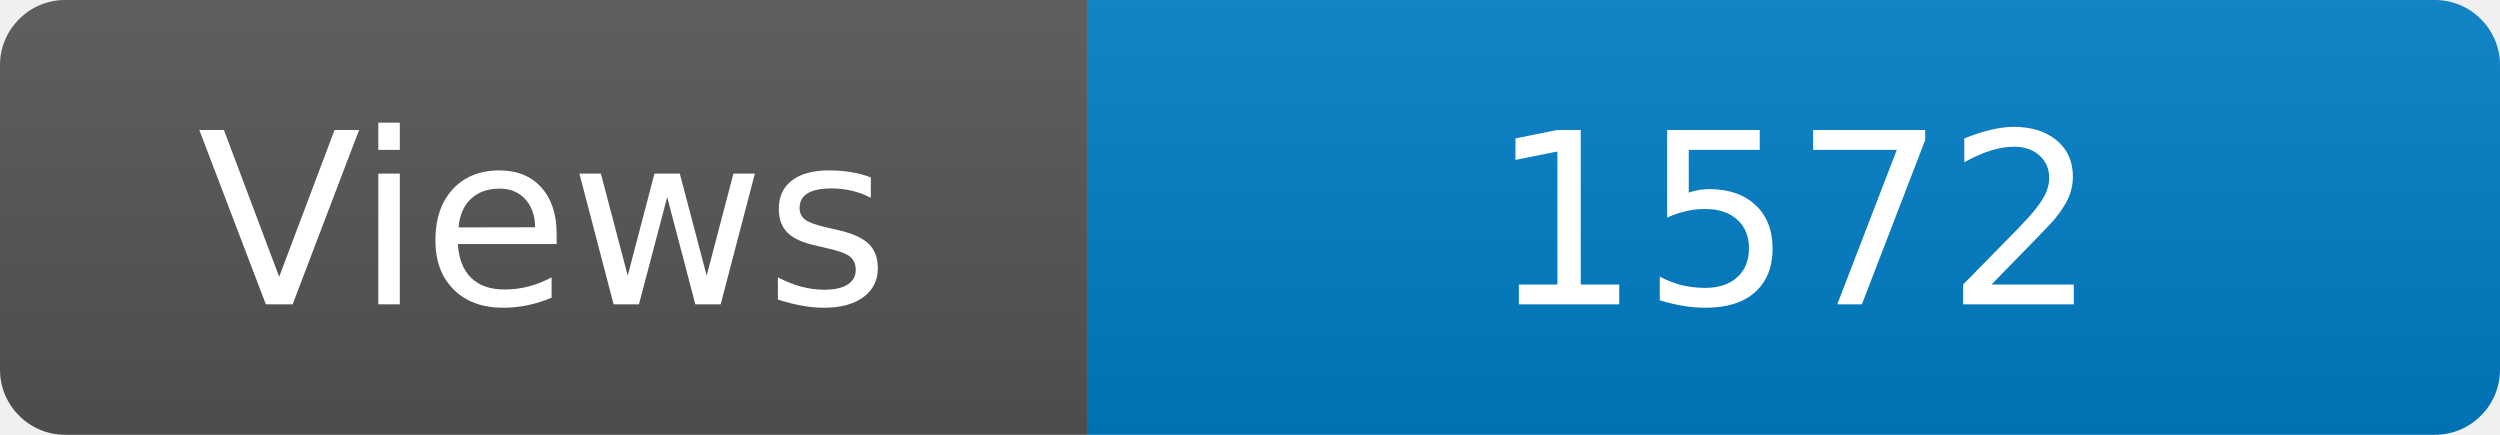
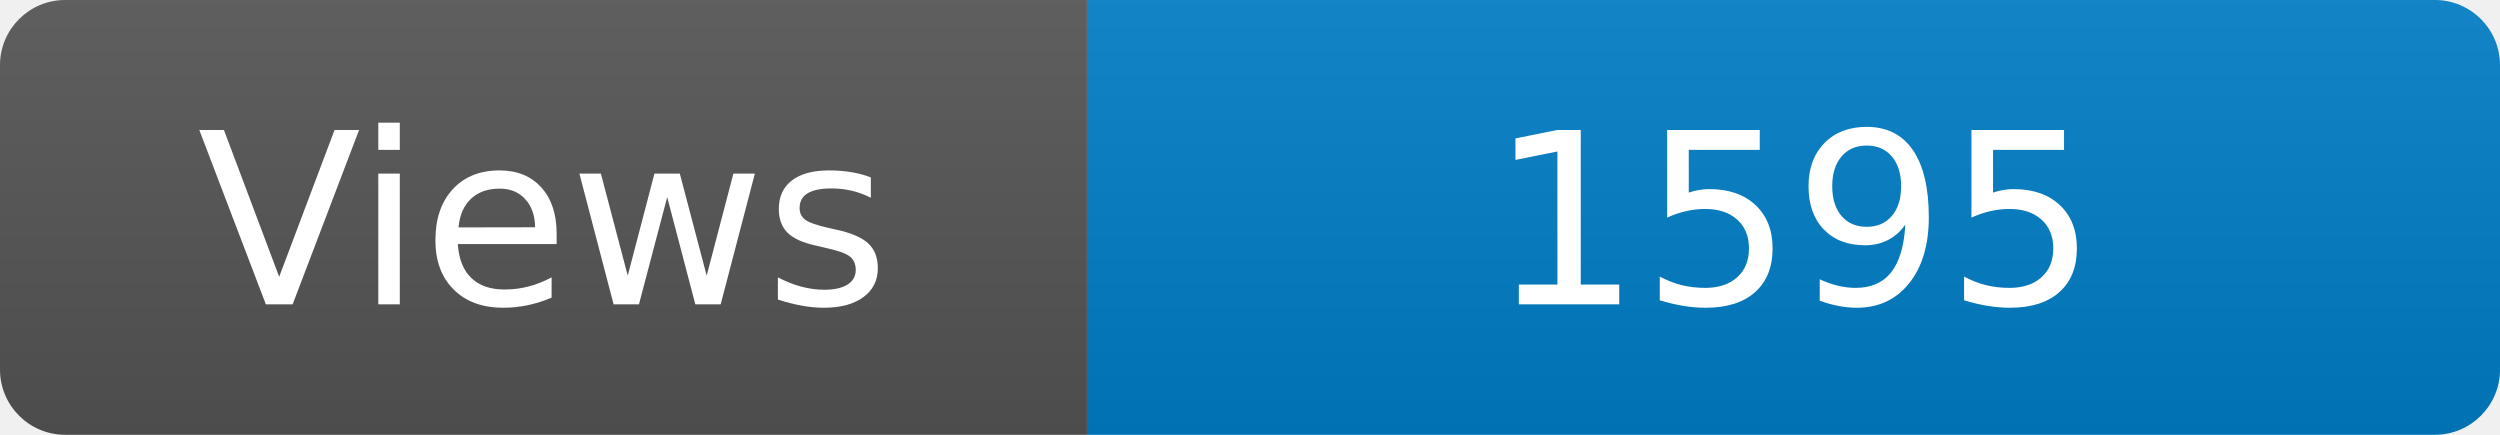
<svg xmlns="http://www.w3.org/2000/svg" width="115" height="20" role="img" aria-label="Maintained?: yes">
  <linearGradient id="s" x2="0" y2="100%">
    <stop offset="0" stop-color="#bbb" stop-opacity=".1" />
    <stop offset="1" stop-opacity=".1" />
  </linearGradient>
  <clipPath id="r">
    <rect width="115" height="20" rx="3" fill="#fff" />
  </clipPath>
  <g clip-path="url(#r)">
    <rect width="50" height="20" fill="#555" />
    <rect x="50" width="160" height="20" fill="#007ec6" />
    <rect width="115" height="20" fill="url(#s)" />
  </g>
  <g fill="#fff" text-anchor="middle" font-family="Verdana,Geneva,DejaVu Sans,sans-serif" font-size="110">
    <text x="250" y="140" transform="scale(.1)" fill="#fff">Views</text>
-     <text x="825" y="140" transform="scale(.1)" fill="#fff">1572</text>
+     <text x="825" y="140" transform="scale(.1)" fill="#fff">1595</text>
  </g>
</svg>
